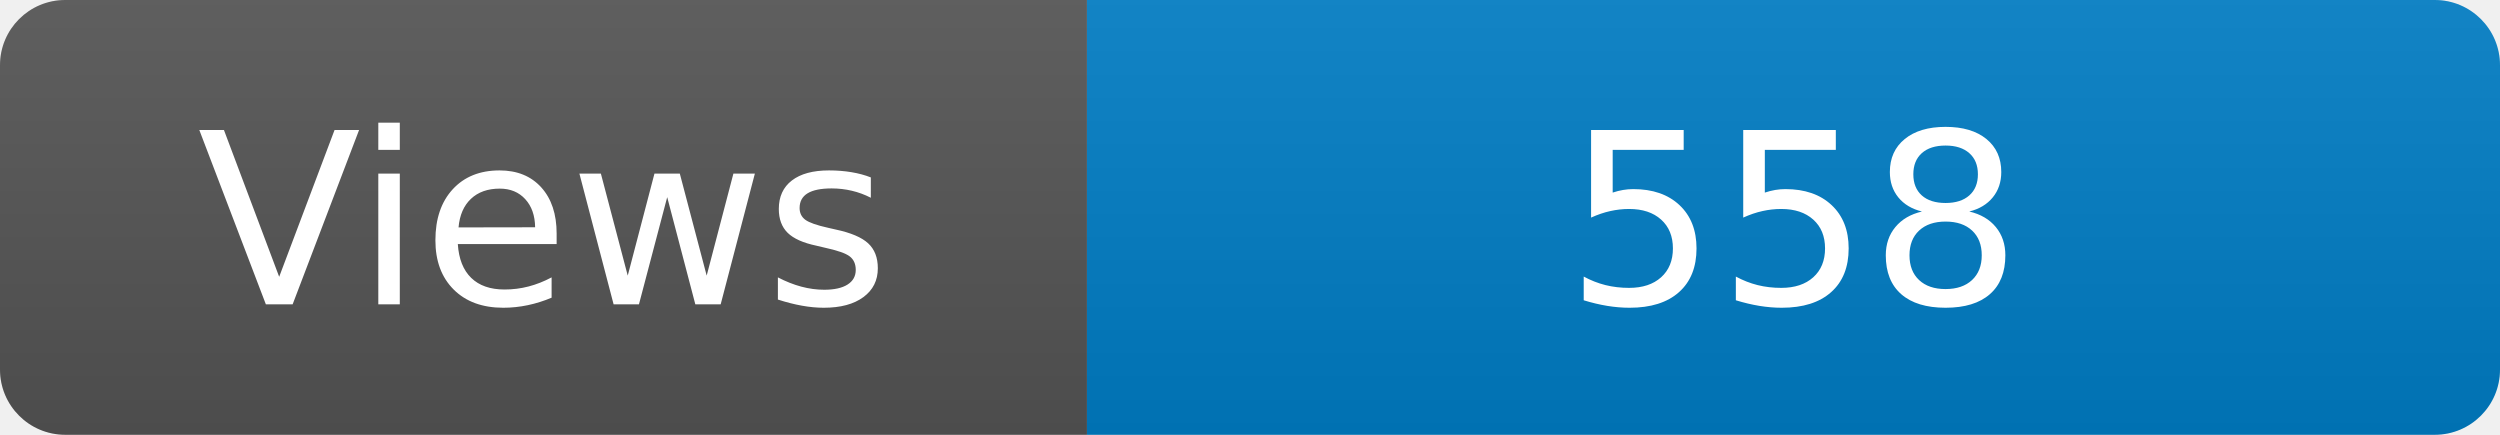
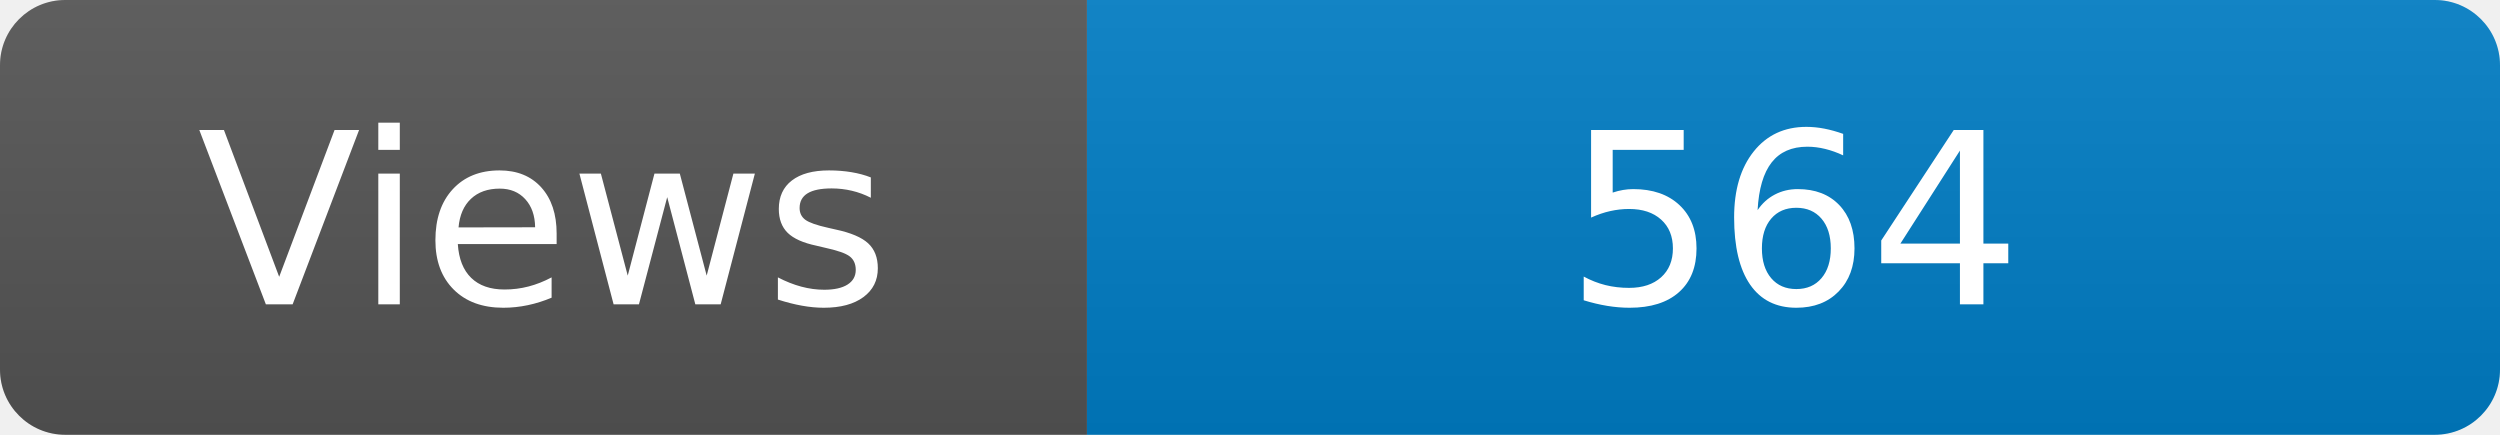
<svg xmlns="http://www.w3.org/2000/svg" width="115" height="20" role="img" aria-label="Maintained?: yes">
  <linearGradient id="s" x2="0" y2="100%">
    <stop offset="0" stop-color="#bbb" stop-opacity=".1" />
    <stop offset="1" stop-opacity=".1" />
  </linearGradient>
  <clipPath id="r">
    <rect width="115" height="20" rx="3" fill="#fff" />
  </clipPath>
  <g clip-path="url(#r)">
    <rect width="50" height="20" fill="#555" />
    <rect x="50" width="160" height="20" fill="#007ec6" />
    <rect width="115" height="20" fill="url(#s)" />
  </g>
  <g fill="#fff" text-anchor="middle" font-family="Verdana,Geneva,DejaVu Sans,sans-serif" font-size="110">
    <text x="250" y="140" transform="scale(.1)" fill="#fff">Views</text>
-     <text x="825" y="140" transform="scale(.1)" fill="#fff">558</text>
+     <text x="825" y="140" transform="scale(.1)" fill="#fff">564</text>
  </g>
</svg>
